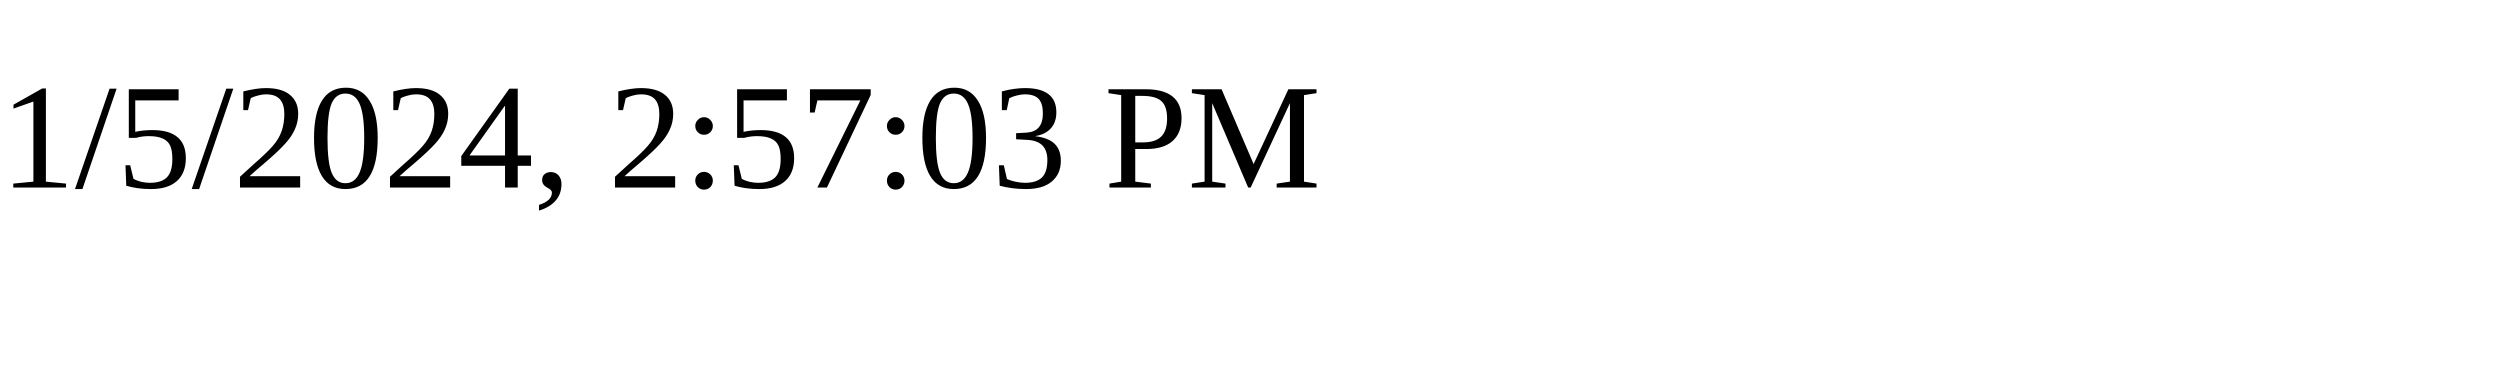
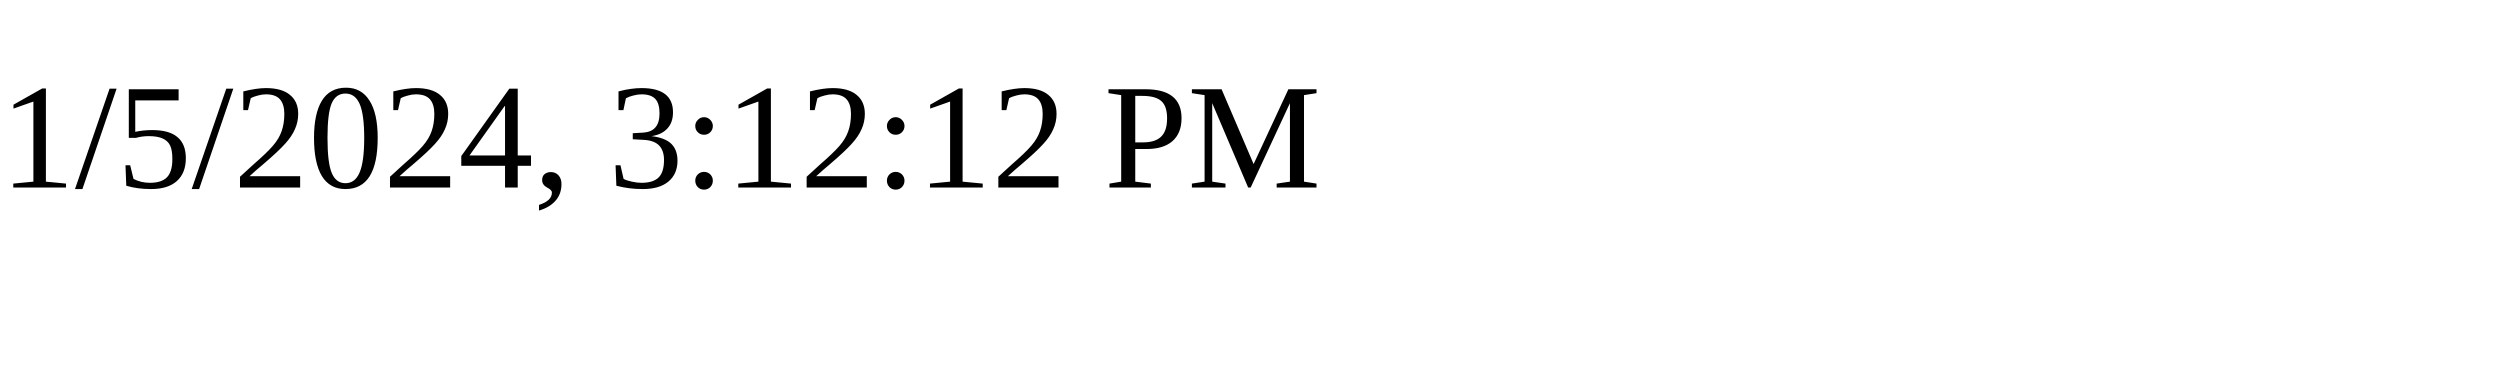
<svg xmlns="http://www.w3.org/2000/svg" height="30" width="200">
-   <text x="0" y="15">1/5/2024, 2:57:03 PM</text>
+   <text x="0" y="15">1/5/2024, 3:12:12 PM</text>
</svg>
